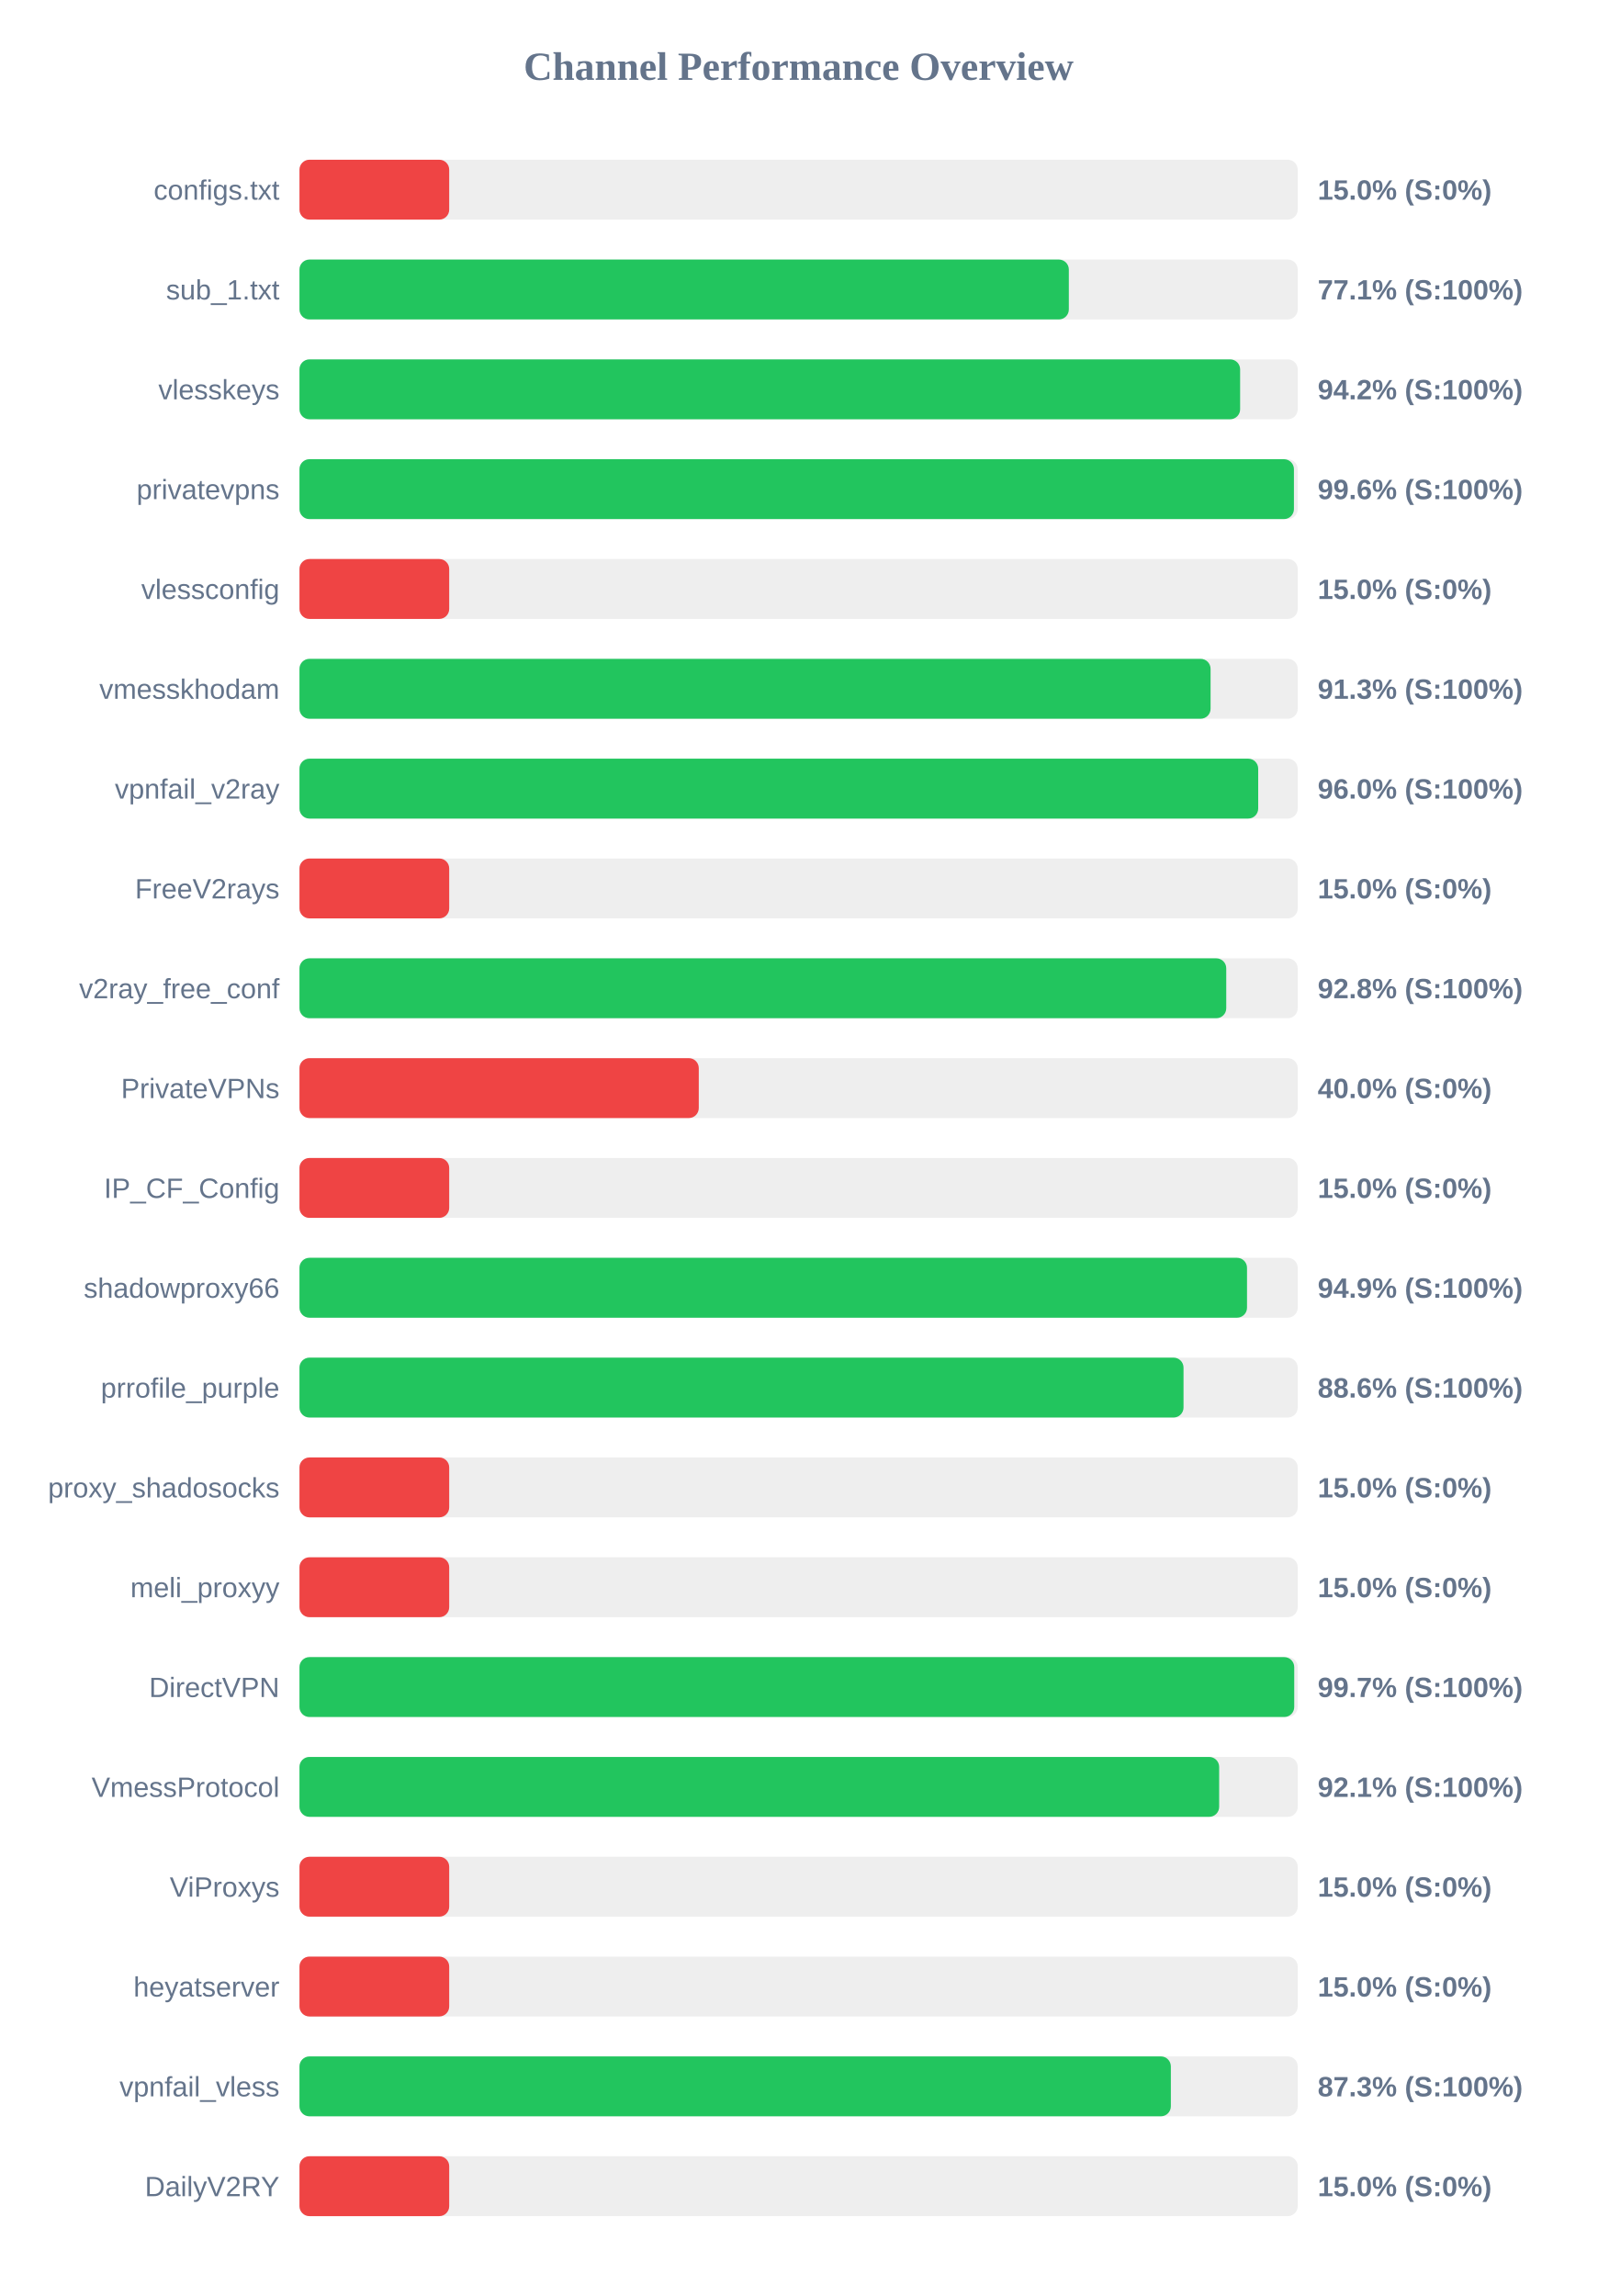
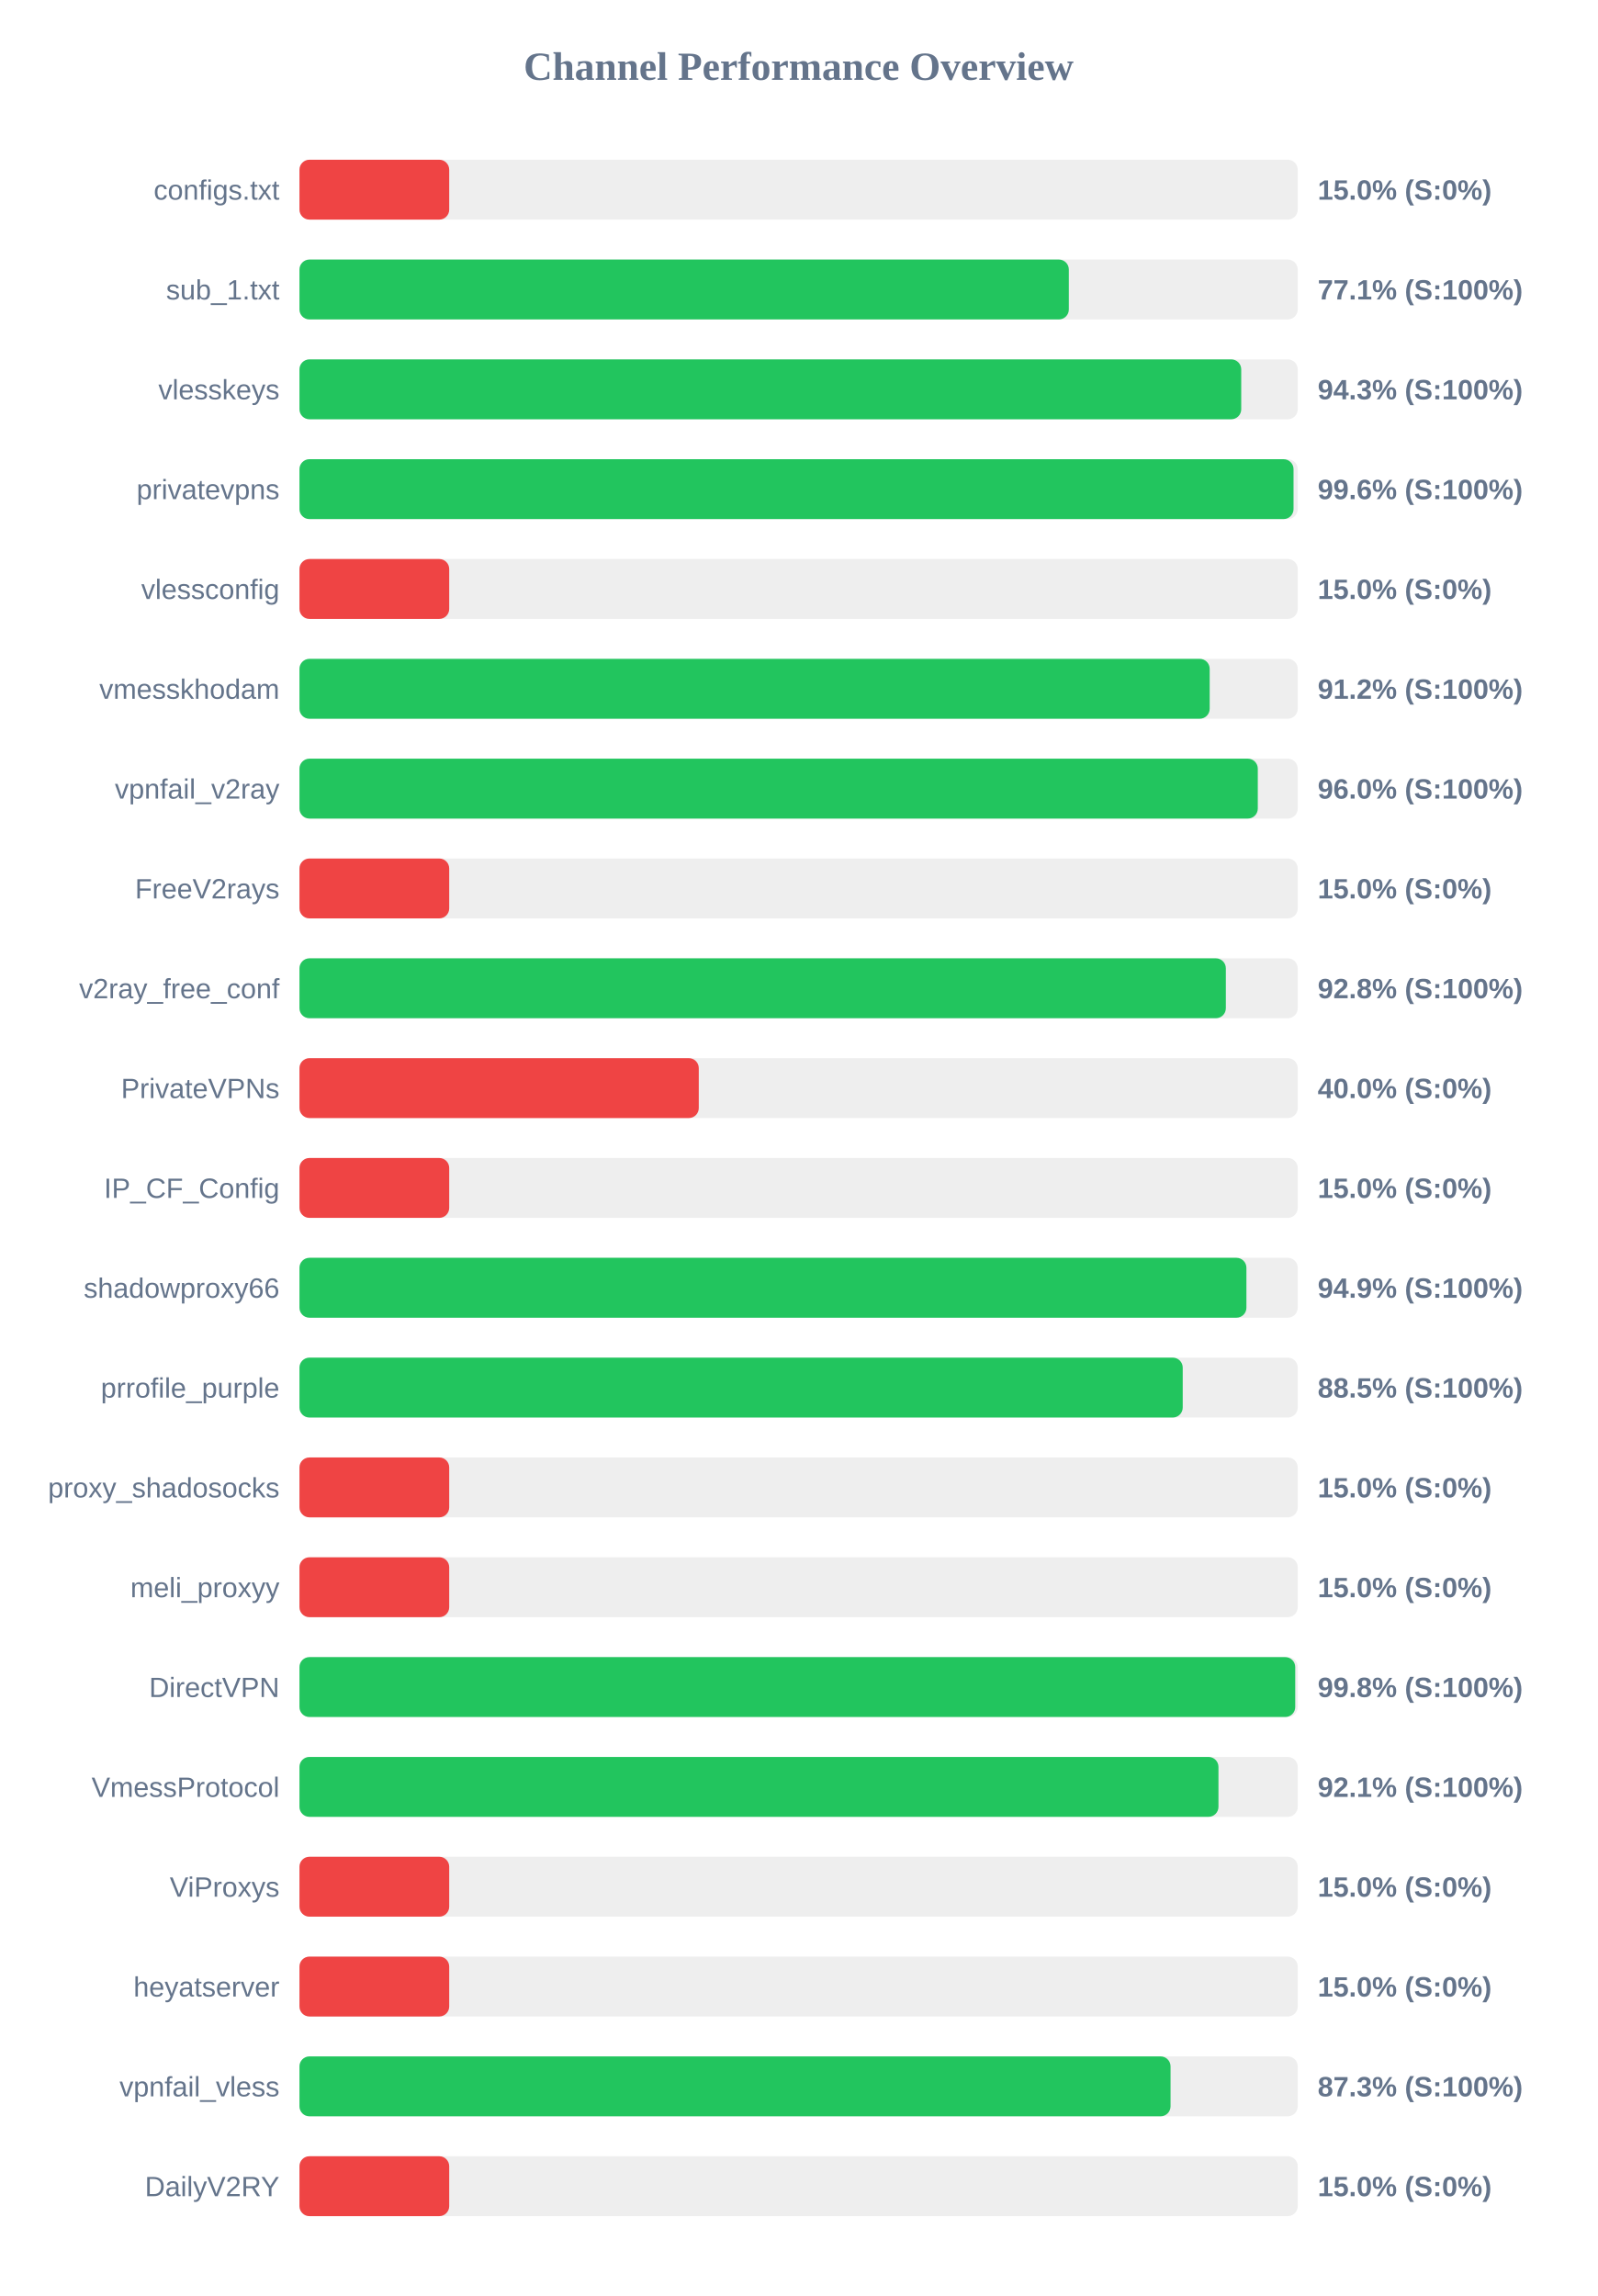
<svg xmlns="http://www.w3.org/2000/svg" width="800" height="1150" version="1.1">
  <style>
        .row { font: 14px Arial; fill: #64748b; }
        .score { font: bold 14px Arial; fill: #64748b; }
    </style>
  <text x="400" y="40" text-anchor="middle" font-size="20px" font-weight="bold" fill="#64748b">Channel Performance Overview</text>
  <rect x="150" y="80" width="500" height="30" fill="#eee" rx="5" />
  <rect x="150" y="80" width="75.0" height="30" fill="#ef4444" rx="5" />
  <text x="140" y="100" text-anchor="end" class="row">configs.txt</text>
  <text x="660" y="100" text-anchor="start" class="score">15.0% (S:0%)</text>
  <rect x="150" y="130" width="500" height="30" fill="#eee" rx="5" />
  <rect x="150" y="130" width="385.35" height="30" fill="#22c55e" rx="5" />
  <text x="140" y="150" text-anchor="end" class="row">sub_1.txt</text>
  <text x="660" y="150" text-anchor="start" class="score">77.1% (S:100%)</text>
  <rect x="150" y="180" width="500" height="30" fill="#eee" rx="5" />
-   <rect x="150" y="180" width="471.15" height="30" fill="#22c55e" rx="5" />
+   <rect x="150" y="180" width="471.7" height="30" fill="#22c55e" rx="5" />
  <text x="140" y="200" text-anchor="end" class="row">vlesskeys</text>
-   <text x="660" y="200" text-anchor="start" class="score">94.2% (S:100%)</text>
+   <text x="660" y="200" text-anchor="start" class="score">94.3% (S:100%)</text>
  <rect x="150" y="230" width="500" height="30" fill="#eee" rx="5" />
-   <rect x="150" y="230" width="498.1" height="30" fill="#22c55e" rx="5" />
+   <rect x="150" y="230" width="497.9" height="30" fill="#22c55e" rx="5" />
  <text x="140" y="250" text-anchor="end" class="row">privatevpns</text>
  <text x="660" y="250" text-anchor="start" class="score">99.6% (S:100%)</text>
  <rect x="150" y="280" width="500" height="30" fill="#eee" rx="5" />
  <rect x="150" y="280" width="75.0" height="30" fill="#ef4444" rx="5" />
  <text x="140" y="300" text-anchor="end" class="row">vlessconfig</text>
  <text x="660" y="300" text-anchor="start" class="score">15.0% (S:0%)</text>
  <rect x="150" y="330" width="500" height="30" fill="#eee" rx="5" />
-   <rect x="150" y="330" width="456.35" height="30" fill="#22c55e" rx="5" />
+   <rect x="150" y="330" width="455.9" height="30" fill="#22c55e" rx="5" />
  <text x="140" y="350" text-anchor="end" class="row">vmesskhodam</text>
-   <text x="660" y="350" text-anchor="start" class="score">91.3% (S:100%)</text>
+   <text x="660" y="350" text-anchor="start" class="score">91.2% (S:100%)</text>
  <rect x="150" y="380" width="500" height="30" fill="#eee" rx="5" />
-   <rect x="150" y="380" width="480.2" height="30" fill="#22c55e" rx="5" />
+   <rect x="150" y="380" width="480.0" height="30" fill="#22c55e" rx="5" />
  <text x="140" y="400" text-anchor="end" class="row">vpnfail_v2ray</text>
  <text x="660" y="400" text-anchor="start" class="score">96.0% (S:100%)</text>
  <rect x="150" y="430" width="500" height="30" fill="#eee" rx="5" />
  <rect x="150" y="430" width="75.0" height="30" fill="#ef4444" rx="5" />
  <text x="140" y="450" text-anchor="end" class="row">FreeV2rays</text>
  <text x="660" y="450" text-anchor="start" class="score">15.0% (S:0%)</text>
  <rect x="150" y="480" width="500" height="30" fill="#eee" rx="5" />
-   <rect x="150" y="480" width="464.2" height="30" fill="#22c55e" rx="5" />
+   <rect x="150" y="480" width="464.0" height="30" fill="#22c55e" rx="5" />
  <text x="140" y="500" text-anchor="end" class="row">v2ray_free_conf</text>
  <text x="660" y="500" text-anchor="start" class="score">92.8% (S:100%)</text>
  <rect x="150" y="530" width="500" height="30" fill="#eee" rx="5" />
  <rect x="150" y="530" width="200.0" height="30" fill="#ef4444" rx="5" />
  <text x="140" y="550" text-anchor="end" class="row">PrivateVPNs</text>
  <text x="660" y="550" text-anchor="start" class="score">40.0% (S:0%)</text>
  <rect x="150" y="580" width="500" height="30" fill="#eee" rx="5" />
  <rect x="150" y="580" width="75.0" height="30" fill="#ef4444" rx="5" />
  <text x="140" y="600" text-anchor="end" class="row">IP_CF_Config</text>
  <text x="660" y="600" text-anchor="start" class="score">15.0% (S:0%)</text>
  <rect x="150" y="630" width="500" height="30" fill="#eee" rx="5" />
-   <rect x="150" y="630" width="474.6" height="30" fill="#22c55e" rx="5" />
+   <rect x="150" y="630" width="474.3" height="30" fill="#22c55e" rx="5" />
  <text x="140" y="650" text-anchor="end" class="row">shadowproxy66</text>
  <text x="660" y="650" text-anchor="start" class="score">94.9% (S:100%)</text>
  <rect x="150" y="680" width="500" height="30" fill="#eee" rx="5" />
-   <rect x="150" y="680" width="442.8" height="30" fill="#22c55e" rx="5" />
+   <rect x="150" y="680" width="442.4" height="30" fill="#22c55e" rx="5" />
  <text x="140" y="700" text-anchor="end" class="row">prrofile_purple</text>
-   <text x="660" y="700" text-anchor="start" class="score">88.6% (S:100%)</text>
+   <text x="660" y="700" text-anchor="start" class="score">88.5% (S:100%)</text>
  <rect x="150" y="730" width="500" height="30" fill="#eee" rx="5" />
  <rect x="150" y="730" width="75.0" height="30" fill="#ef4444" rx="5" />
  <text x="140" y="750" text-anchor="end" class="row">proxy_shadosocks</text>
  <text x="660" y="750" text-anchor="start" class="score">15.0% (S:0%)</text>
  <rect x="150" y="780" width="500" height="30" fill="#eee" rx="5" />
  <rect x="150" y="780" width="75.0" height="30" fill="#ef4444" rx="5" />
  <text x="140" y="800" text-anchor="end" class="row">meli_proxyy</text>
  <text x="660" y="800" text-anchor="start" class="score">15.0% (S:0%)</text>
  <rect x="150" y="830" width="500" height="30" fill="#eee" rx="5" />
-   <rect x="150" y="830" width="498.25" height="30" fill="#22c55e" rx="5" />
+   <rect x="150" y="830" width="498.75" height="30" fill="#22c55e" rx="5" />
  <text x="140" y="850" text-anchor="end" class="row">DirectVPN</text>
-   <text x="660" y="850" text-anchor="start" class="score">99.7% (S:100%)</text>
+   <text x="660" y="850" text-anchor="start" class="score">99.8% (S:100%)</text>
  <rect x="150" y="880" width="500" height="30" fill="#eee" rx="5" />
-   <rect x="150" y="880" width="460.65" height="30" fill="#22c55e" rx="5" />
+   <rect x="150" y="880" width="460.3" height="30" fill="#22c55e" rx="5" />
  <text x="140" y="900" text-anchor="end" class="row">VmessProtocol</text>
  <text x="660" y="900" text-anchor="start" class="score">92.1% (S:100%)</text>
  <rect x="150" y="930" width="500" height="30" fill="#eee" rx="5" />
  <rect x="150" y="930" width="75.0" height="30" fill="#ef4444" rx="5" />
  <text x="140" y="950" text-anchor="end" class="row">ViProxys</text>
  <text x="660" y="950" text-anchor="start" class="score">15.0% (S:0%)</text>
  <rect x="150" y="980" width="500" height="30" fill="#eee" rx="5" />
  <rect x="150" y="980" width="75.0" height="30" fill="#ef4444" rx="5" />
  <text x="140" y="1000" text-anchor="end" class="row">heyatserver</text>
  <text x="660" y="1000" text-anchor="start" class="score">15.0% (S:0%)</text>
  <rect x="150" y="1030" width="500" height="30" fill="#eee" rx="5" />
-   <rect x="150" y="1030" width="436.45" height="30" fill="#22c55e" rx="5" />
+   <rect x="150" y="1030" width="436.3" height="30" fill="#22c55e" rx="5" />
  <text x="140" y="1050" text-anchor="end" class="row">vpnfail_vless</text>
  <text x="660" y="1050" text-anchor="start" class="score">87.3% (S:100%)</text>
  <rect x="150" y="1080" width="500" height="30" fill="#eee" rx="5" />
  <rect x="150" y="1080" width="75.0" height="30" fill="#ef4444" rx="5" />
  <text x="140" y="1100" text-anchor="end" class="row">DailyV2RY</text>
  <text x="660" y="1100" text-anchor="start" class="score">15.0% (S:0%)</text>
</svg>
